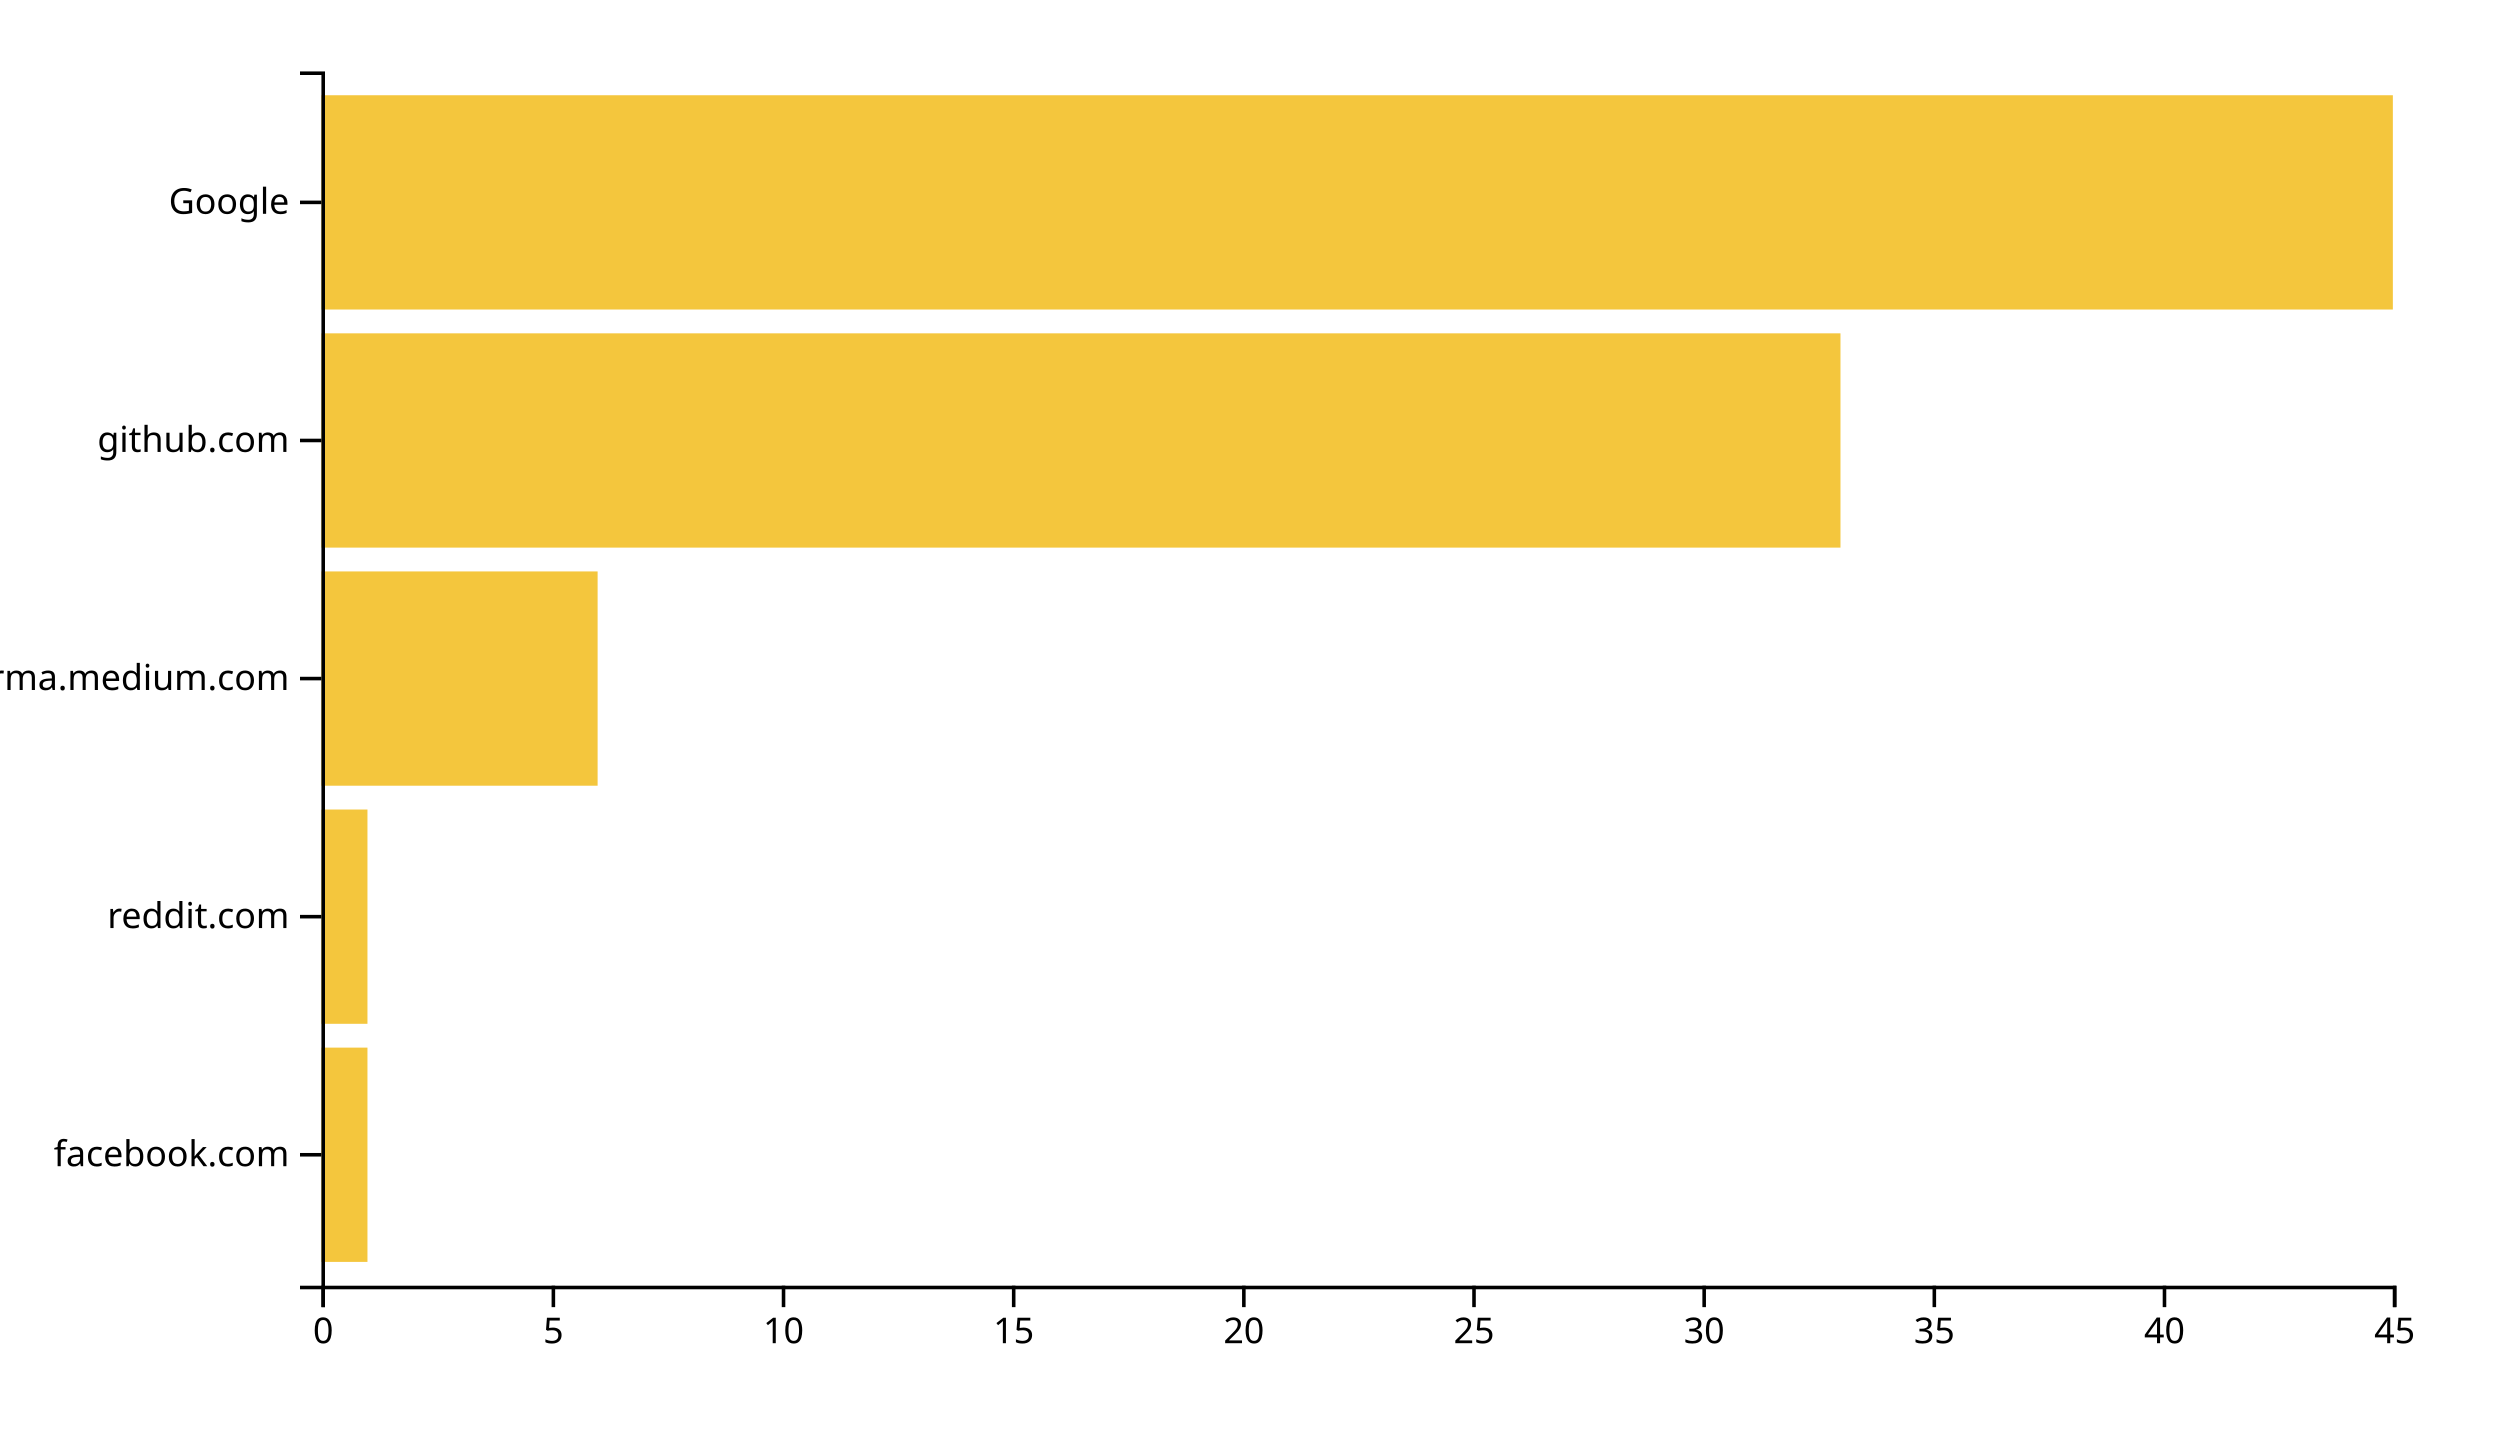
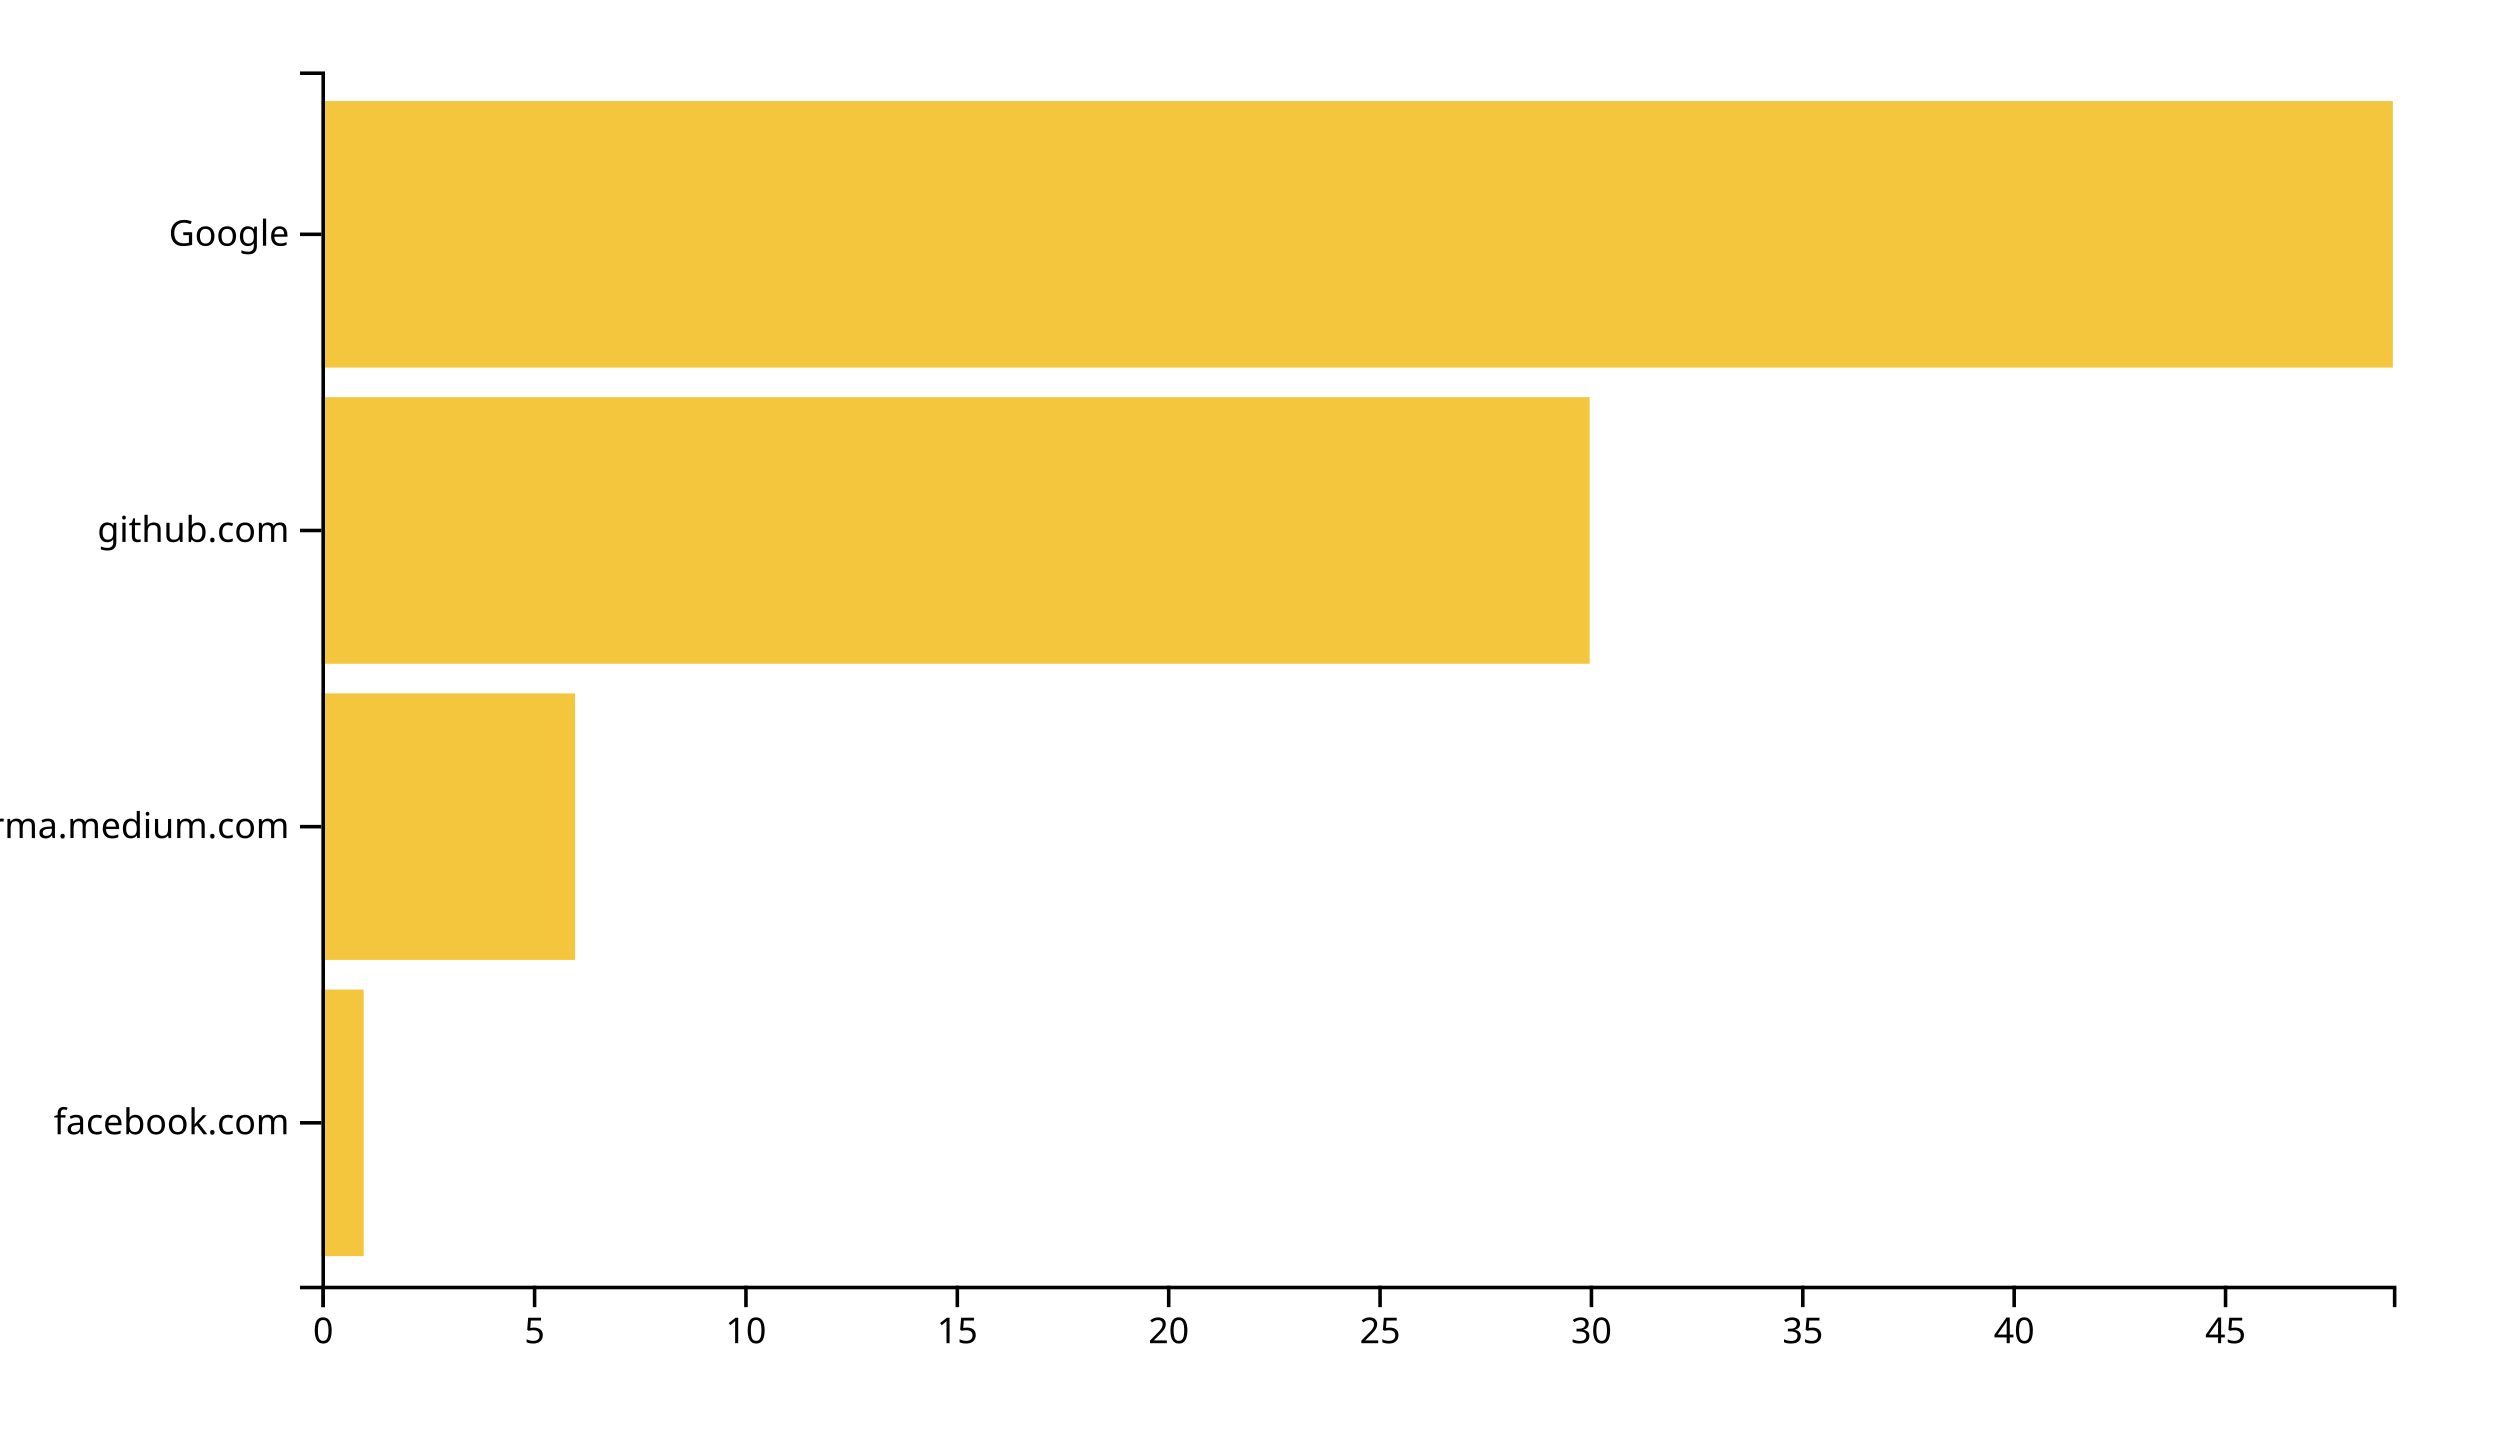
<svg xmlns="http://www.w3.org/2000/svg" width="700" height="400">
  <g transform="translate(90,20)">
-     <rect class="bar" width="12.889" y="273.333" height="60" style="fill: #f4c63d; text-anchor: end;" />
-     <rect class="bar" width="12.889" y="206.667" height="60" style="fill: #f4c63d; text-anchor: end;" />
-     <rect class="bar" width="77.333" y="140" height="60" style="fill: #f4c63d; text-anchor: end;" />
-     <rect class="bar" width="425.333" y="73.333" height="60" style="fill: #f4c63d; text-anchor: end;" />
-     <rect class="bar" width="580" y="6.667" height="60" style="fill: #f4c63d; text-anchor: end;" />
+     <rect class="bar" width="11.837" y="257.073" height="74.634" style="fill: #f4c63d; text-anchor: end;" />
+     <rect class="bar" width="71.02" y="174.146" height="74.634" style="fill: #f4c63d; text-anchor: end;" />
+     <rect class="bar" width="355.102" y="91.22" height="74.634" style="fill: #f4c63d; text-anchor: end;" />
+     <rect class="bar" width="580" y="8.293" height="74.634" style="fill: #f4c63d; text-anchor: end;" />
    <g transform="translate(0,340)" fill="none" font-size="10" font-family="sans-serif" text-anchor="middle">
      <path class="domain" stroke="currentColor" d="M0.5,6V0.5H580.5V6" />
      <g class="tick" opacity="1" transform="translate(0.5,0)">
        <line stroke="currentColor" y2="6" />
        <text fill="currentColor" y="9" dy="0.71em">0</text>
      </g>
-       <g class="tick" opacity="1" transform="translate(64.94444,0)">
+       <g class="tick" opacity="1" transform="translate(59.68367,0)">
        <line stroke="currentColor" y2="6" />
        <text fill="currentColor" y="9" dy="0.71em">5</text>
      </g>
-       <g class="tick" opacity="1" transform="translate(129.3889,0)">
+       <g class="tick" opacity="1" transform="translate(118.8673,0)">
        <line stroke="currentColor" y2="6" />
        <text fill="currentColor" y="9" dy="0.71em">10</text>
      </g>
-       <g class="tick" opacity="1" transform="translate(193.8333,0)">
+       <g class="tick" opacity="1" transform="translate(178.051,0)">
        <line stroke="currentColor" y2="6" />
        <text fill="currentColor" y="9" dy="0.71em">15</text>
      </g>
-       <g class="tick" opacity="1" transform="translate(258.2778,0)">
+       <g class="tick" opacity="1" transform="translate(237.2347,0)">
        <line stroke="currentColor" y2="6" />
        <text fill="currentColor" y="9" dy="0.71em">20</text>
      </g>
-       <g class="tick" opacity="1" transform="translate(322.7222,0)">
+       <g class="tick" opacity="1" transform="translate(296.4184,0)">
        <line stroke="currentColor" y2="6" />
        <text fill="currentColor" y="9" dy="0.71em">25</text>
      </g>
-       <g class="tick" opacity="1" transform="translate(387.1667,0)">
+       <g class="tick" opacity="1" transform="translate(355.602,0)">
        <line stroke="currentColor" y2="6" />
        <text fill="currentColor" y="9" dy="0.71em">30</text>
      </g>
-       <g class="tick" opacity="1" transform="translate(451.6111,0)">
+       <g class="tick" opacity="1" transform="translate(414.7857,0)">
        <line stroke="currentColor" y2="6" />
        <text fill="currentColor" y="9" dy="0.71em">35</text>
      </g>
-       <g class="tick" opacity="1" transform="translate(516.0556,0)">
+       <g class="tick" opacity="1" transform="translate(473.9694,0)">
        <line stroke="currentColor" y2="6" />
        <text fill="currentColor" y="9" dy="0.71em">40</text>
      </g>
-       <g class="tick" opacity="1" transform="translate(580.5,0)">
+       <g class="tick" opacity="1" transform="translate(533.1531,0)">
        <line stroke="currentColor" y2="6" />
        <text fill="currentColor" y="9" dy="0.71em">45</text>
      </g>
    </g>
    <g fill="none" font-size="10" font-family="sans-serif" text-anchor="end">
      <path class="domain" stroke="currentColor" d="M-6,340.5H0.5V0.5H-6" />
-       <g class="tick" opacity="1" transform="translate(0,303.3333)">
+       <g class="tick" opacity="1" transform="translate(0,294.3902)">
        <line stroke="currentColor" x2="-6" />
        <text fill="currentColor" x="-9" dy="0.32em">facebook.com</text>
      </g>
-       <g class="tick" opacity="1" transform="translate(0,236.6667)">
-         <line stroke="currentColor" x2="-6" />
-         <text fill="currentColor" x="-9" dy="0.32em">reddit.com</text>
-       </g>
-       <g class="tick" opacity="1" transform="translate(0,170)">
+       <g class="tick" opacity="1" transform="translate(0,211.4634)">
        <line stroke="currentColor" x2="-6" />
        <text fill="currentColor" x="-9" dy="0.32em">xgirma.medium.com</text>
      </g>
-       <g class="tick" opacity="1" transform="translate(0,103.3333)">
+       <g class="tick" opacity="1" transform="translate(0,128.5366)">
        <line stroke="currentColor" x2="-6" />
        <text fill="currentColor" x="-9" dy="0.32em">github.com</text>
      </g>
-       <g class="tick" opacity="1" transform="translate(0,36.66667)">
+       <g class="tick" opacity="1" transform="translate(0,45.60976)">
        <line stroke="currentColor" x2="-6" />
        <text fill="currentColor" x="-9" dy="0.32em">Google</text>
      </g>
    </g>
  </g>
</svg>
